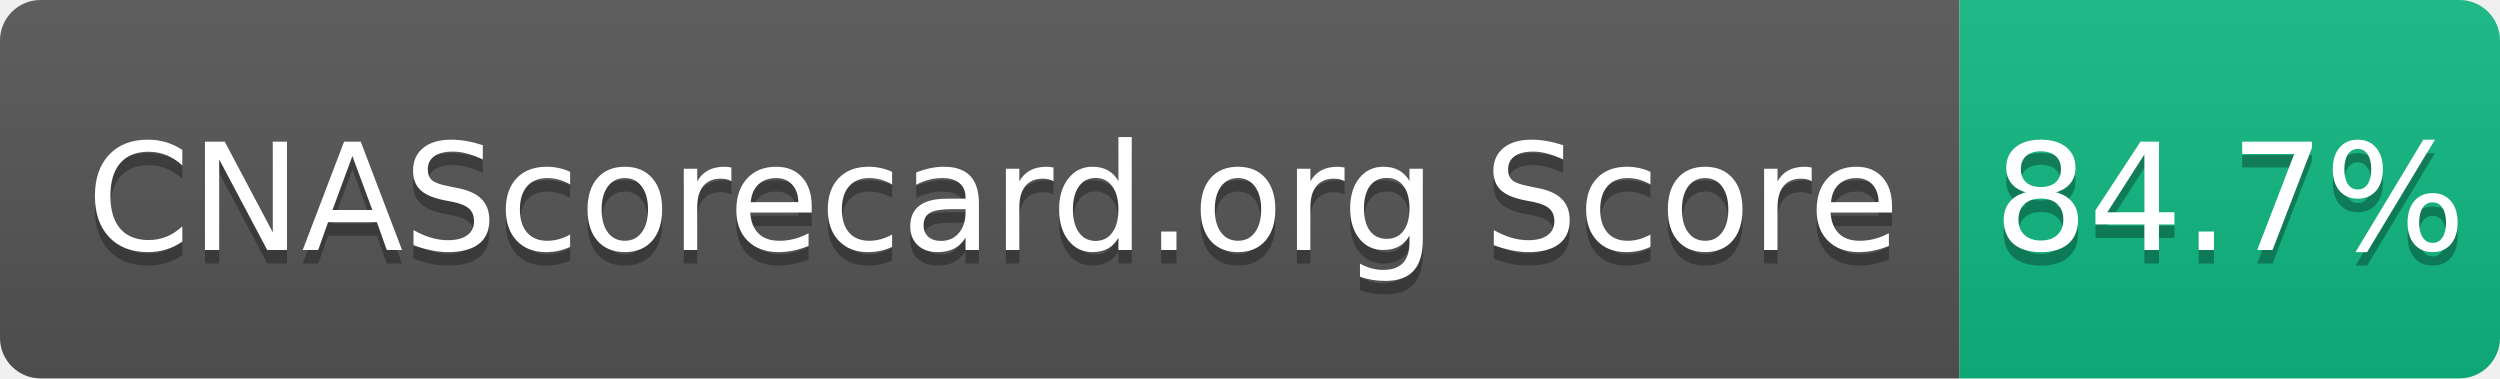
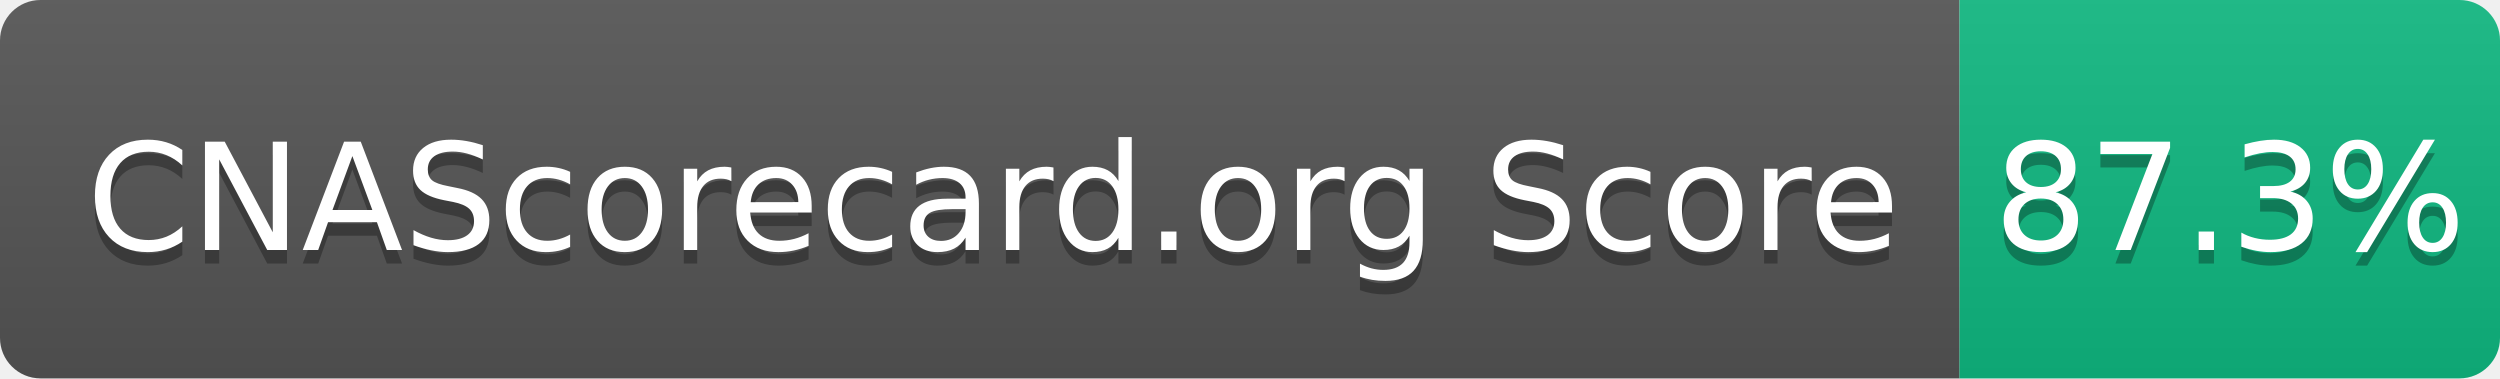
- <svg xmlns="http://www.w3.org/2000/svg" width="185" height="28" role="img" aria-label="CNAScorecard.org Score: 84.7%">
+ <svg xmlns="http://www.w3.org/2000/svg" width="185" height="28" role="img" aria-label="CNAScorecard.org Score: 87.3%">
  <linearGradient id="s" x2="0" y2="100%">
    <stop offset="0" stop-color="#bbb" stop-opacity=".1" />
    <stop offset="1" stop-opacity=".1" />
  </linearGradient>
  <clipPath id="r">
    <rect width="185" height="28" rx="3" fill="#fff" />
  </clipPath>
  <g clip-path="url(#r)">
    <rect width="145" height="28" fill="#555" />
    <rect x="145" width="40" height="28" fill="#10B981" />
    <rect width="185" height="28" fill="url(#s)" />
  </g>
  <g fill="#fff" text-anchor="middle" font-family="Verdana,Geneva,DejaVu Sans,sans-serif" text-rendering="geometricPrecision" font-size="110">
    <text aria-hidden="true" x="735" y="195" fill="#010101" fill-opacity=".3" transform="scale(.1)" textLength="1350">CNAScorecard.org Score</text>
    <text x="735" y="185" transform="scale(.1)" fill="#fff" textLength="1350">CNAScorecard.org Score</text>
-     <text aria-hidden="true" x="1650" y="195" fill="#010101" fill-opacity=".3" transform="scale(.1)" textLength="300">84.7%</text>
-     <text x="1650" y="185" transform="scale(.1)" fill="#fff" textLength="300">84.7%</text>
+     <text aria-hidden="true" x="1650" y="195" fill="#010101" fill-opacity=".3" transform="scale(.1)" textLength="300">87.3%</text>
+     <text x="1650" y="185" transform="scale(.1)" fill="#fff" textLength="300">87.3%</text>
  </g>
</svg>
